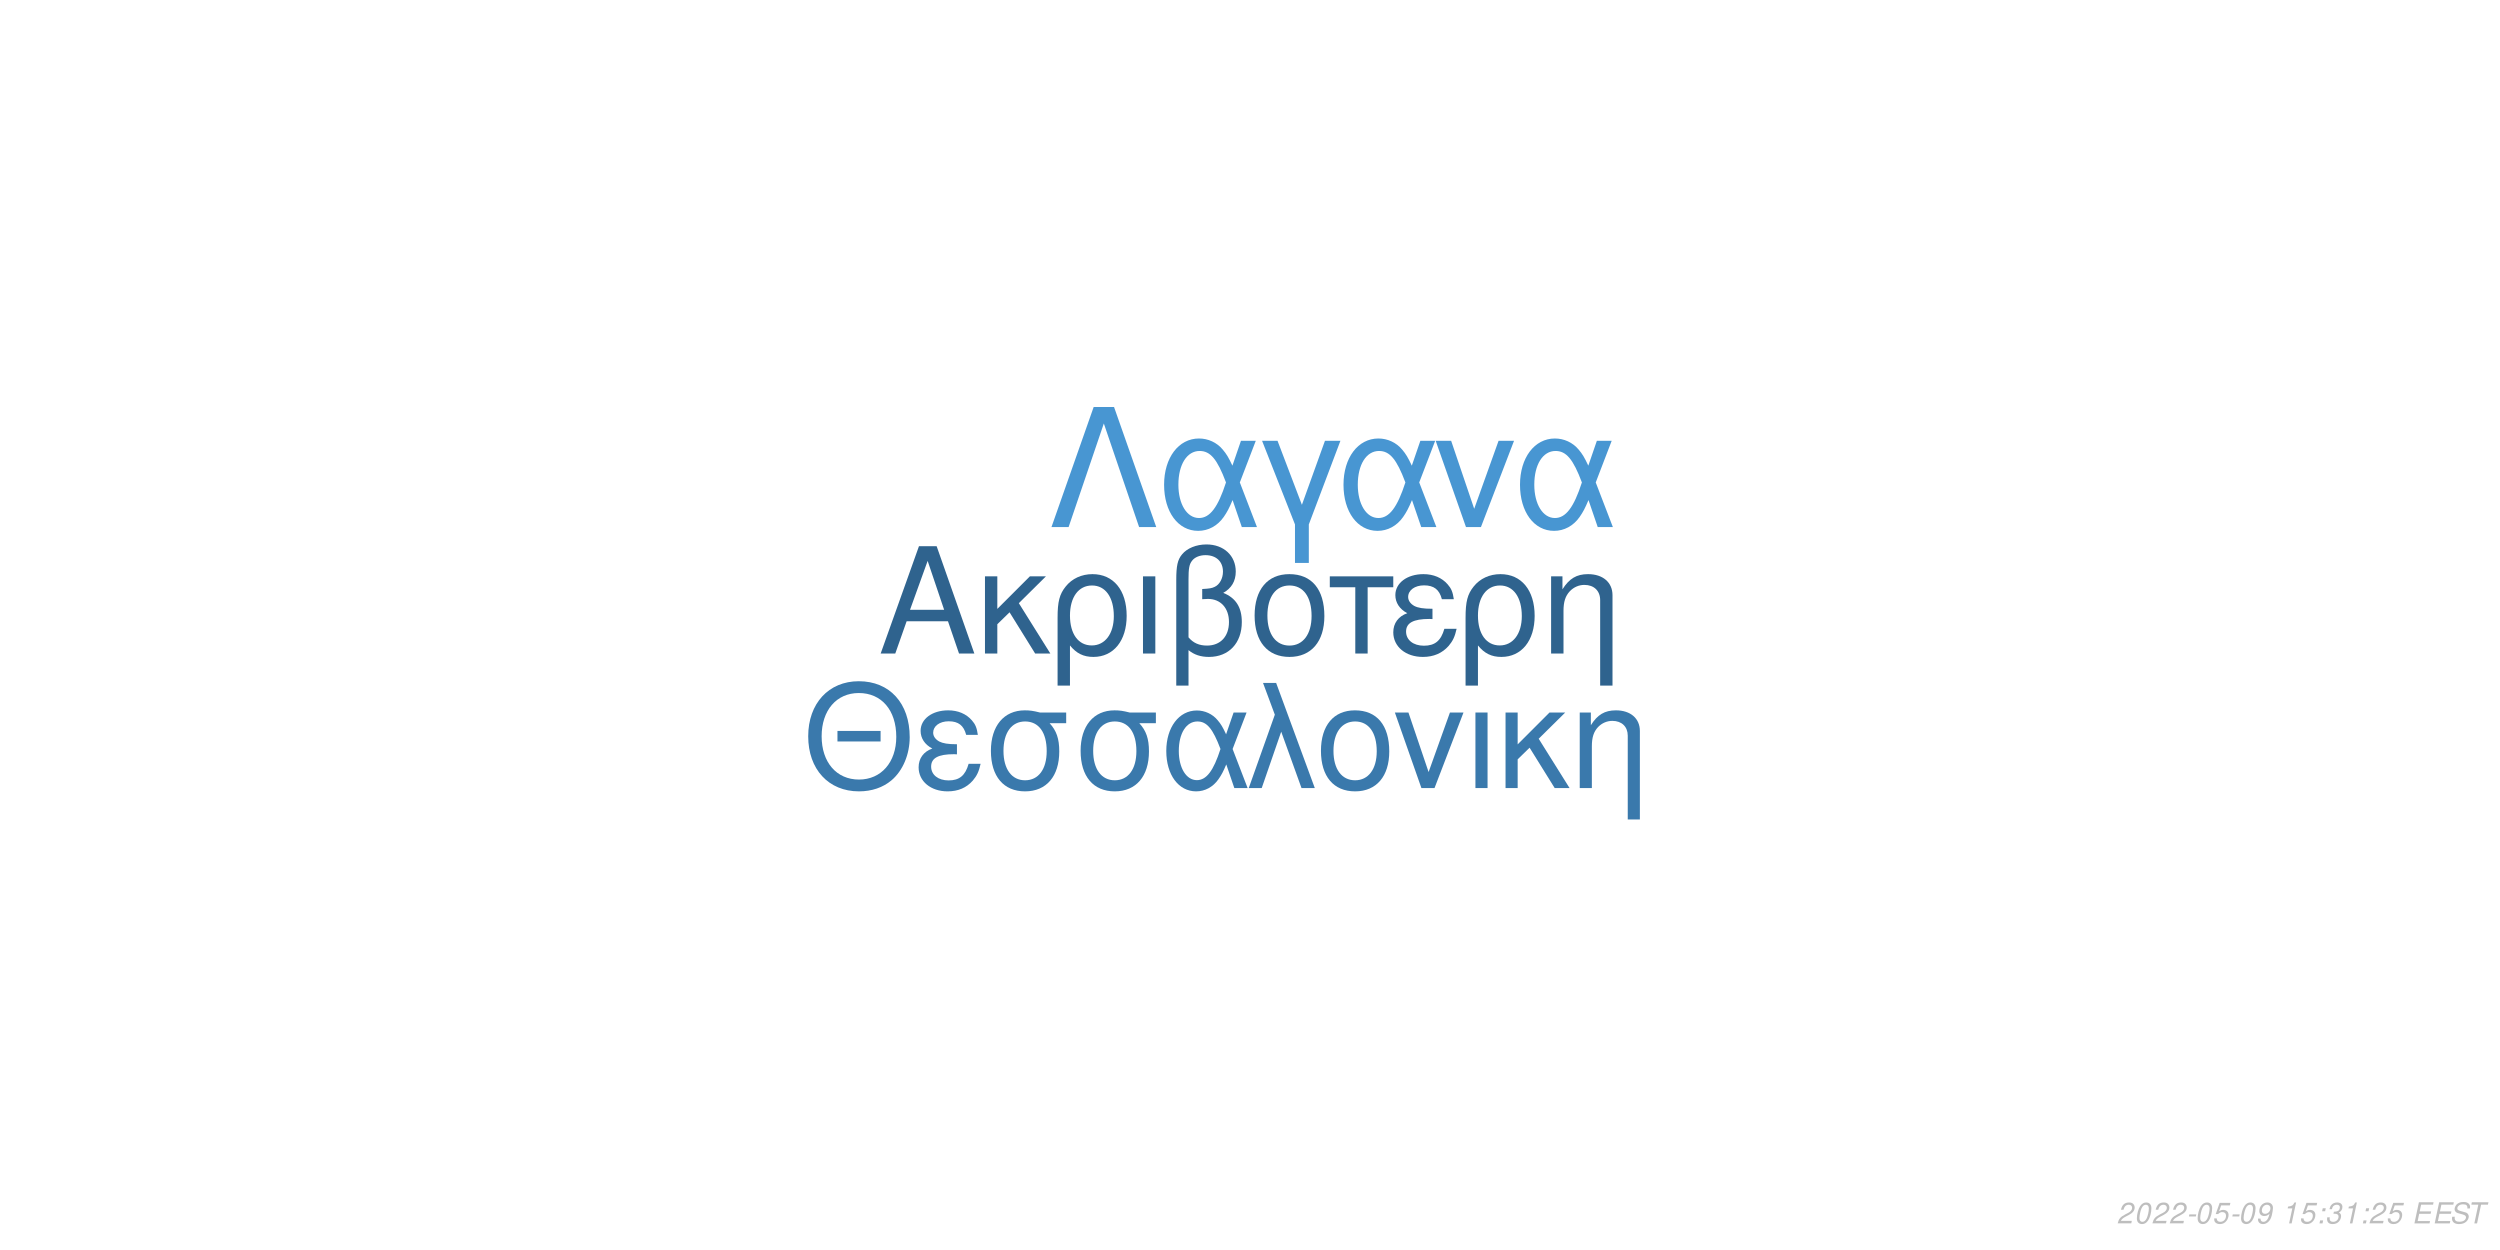
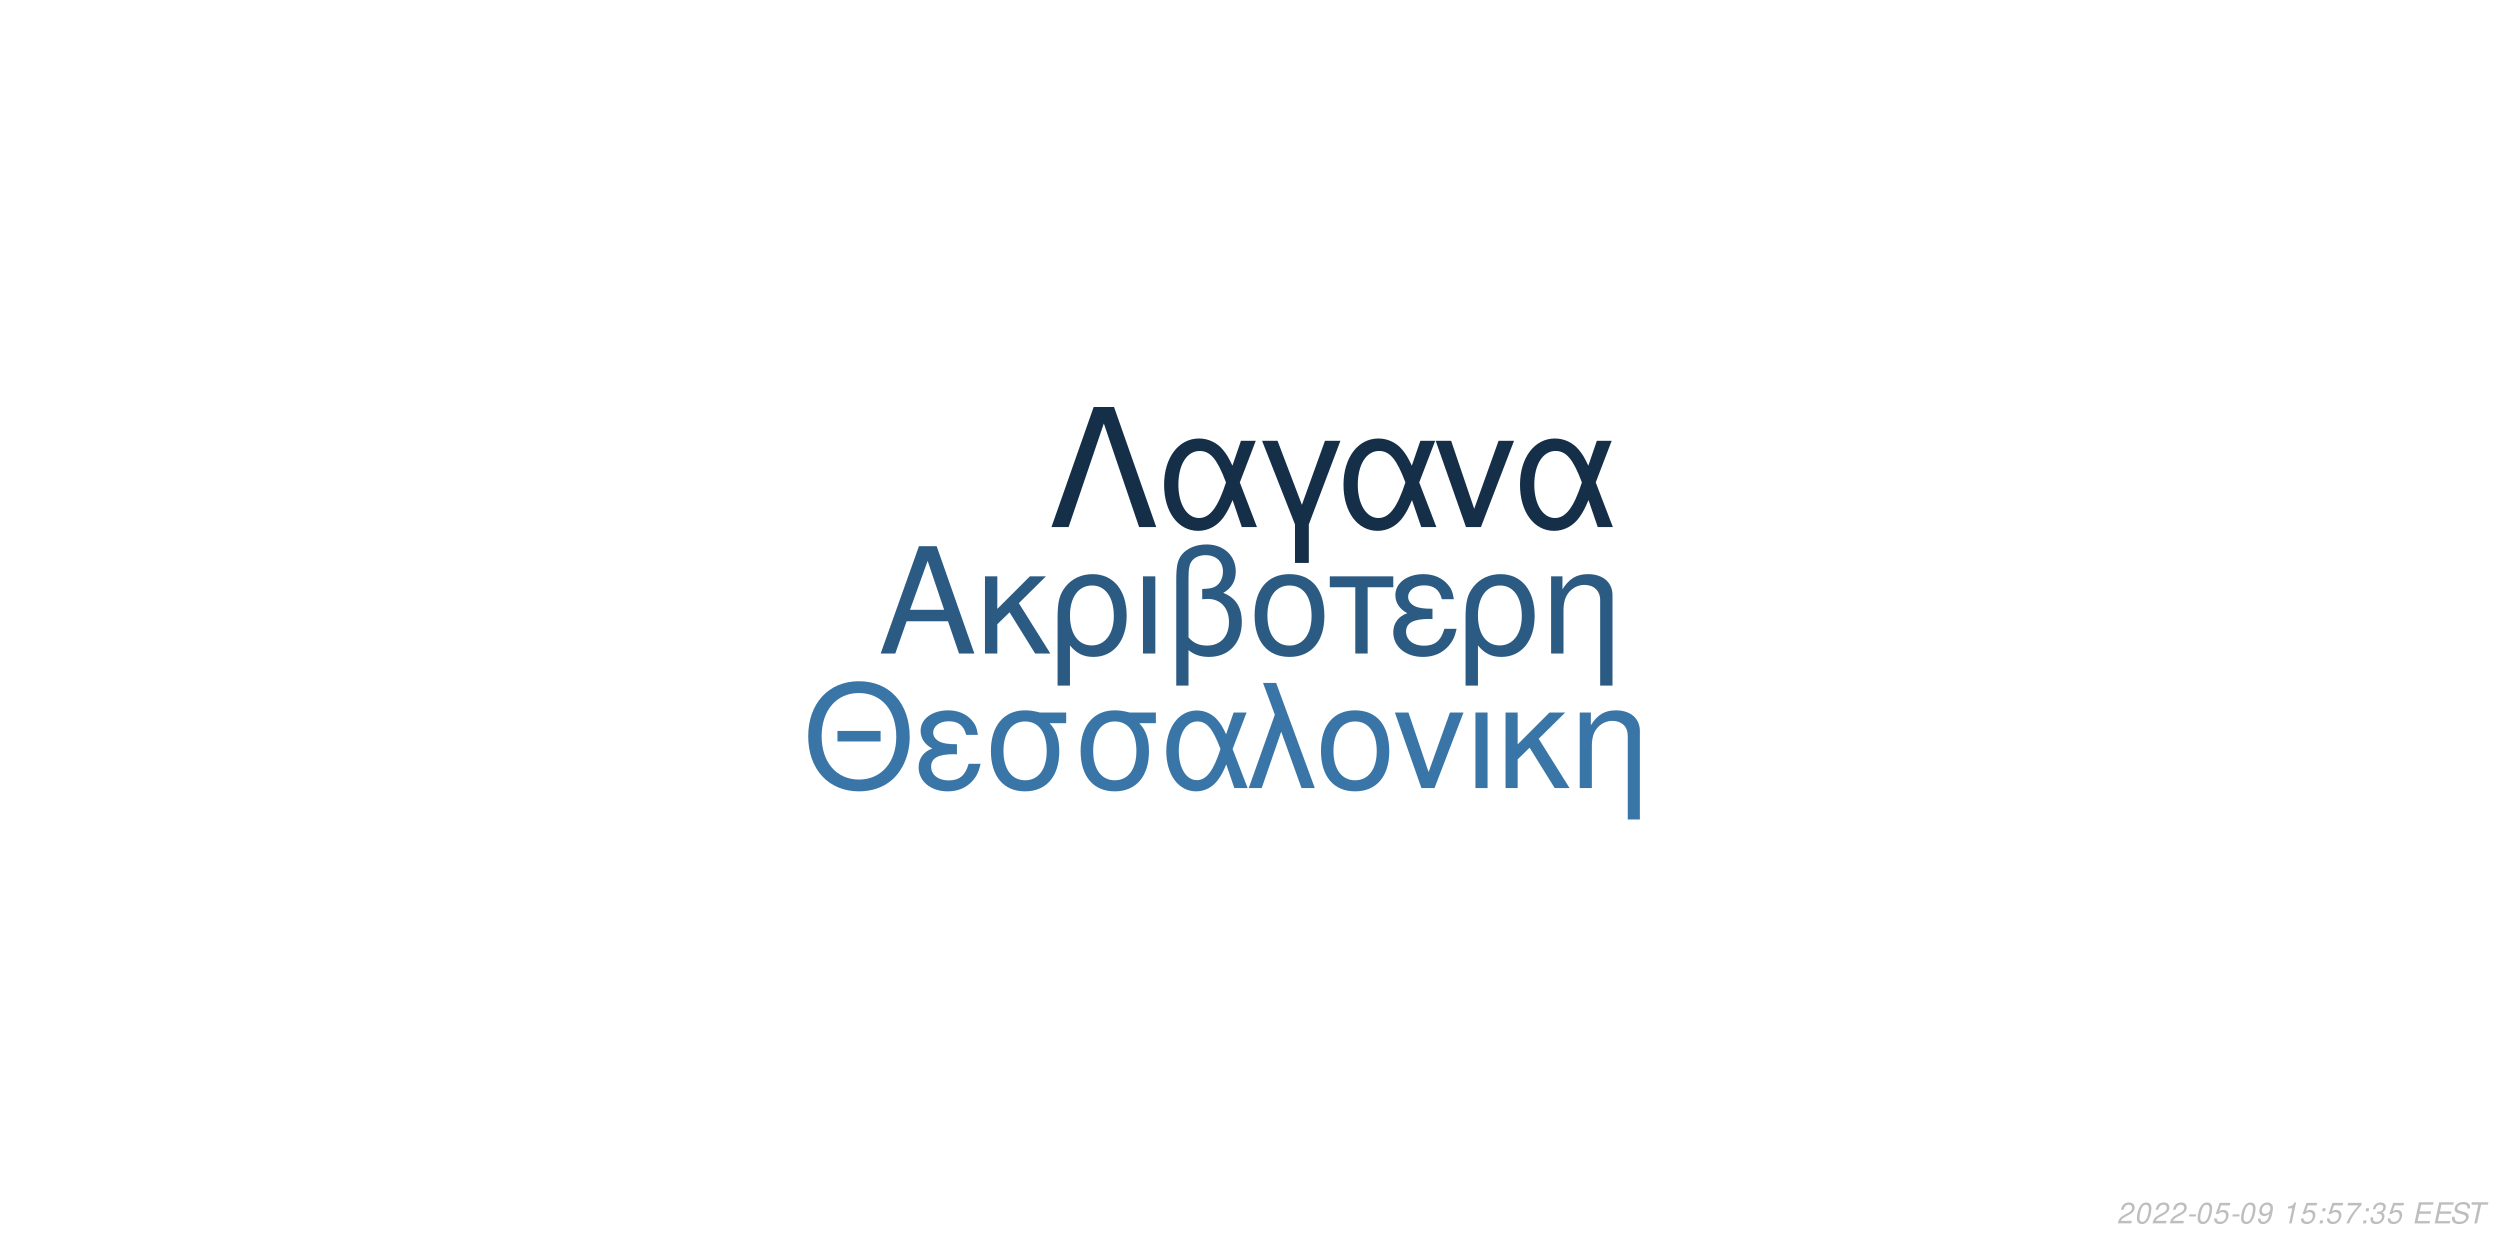
<svg xmlns="http://www.w3.org/2000/svg" xmlns:xlink="http://www.w3.org/1999/xlink" width="864pt" height="432pt" viewBox="0 0 864 432" version="1.1">
  <defs>
    <g>
      <symbol overflow="visible" id="glyph0-0">
        <path style="stroke:none;" d="" />
      </symbol>
      <symbol overflow="visible" id="glyph0-1">
        <path style="stroke:none;" d="M 24.125 -11.141 L 27.938 0 L 33.234 0 L 20.203 -37.094 L 14.094 -37.094 L 0.859 0 L 5.906 0 L 9.828 -11.141 Z M 22.797 -15.109 L 11 -15.109 L 17.094 -32.016 Z M 22.797 -15.109 " />
      </symbol>
      <symbol overflow="visible" id="glyph0-2">
        <path style="stroke:none;" d="M 7.172 -15.422 L 7.172 -26.672 L 2.906 -26.672 L 2.906 0 L 7.172 0 L 7.172 -10.125 L 11.406 -14.25 L 20.25 0 L 25.5 0 L 14.609 -17.406 L 23.969 -26.672 L 18.422 -26.672 Z M 7.172 -15.422 " />
      </symbol>
      <symbol overflow="visible" id="glyph0-3">
        <path style="stroke:none;" d="M 3 11.094 L 7.281 11.094 L 7.281 -2.797 C 9.516 -0.047 11.953 1.172 15.375 1.172 C 22.344 1.172 26.875 -4.422 26.875 -13.031 C 26.875 -21.891 22.297 -27.438 15.062 -27.438 C 11.297 -27.438 7.984 -25.906 5.797 -23.156 C 3.672 -20.516 3 -17.969 3 -12.359 Z M 14.906 -23.516 C 19.547 -23.516 22.438 -19.438 22.438 -12.922 C 22.438 -6.812 19.391 -2.797 14.812 -2.797 C 10.172 -2.797 7.281 -6.766 7.281 -13.125 C 7.281 -19.484 10.234 -23.516 14.906 -23.516 Z M 14.906 -23.516 " />
      </symbol>
      <symbol overflow="visible" id="glyph0-4">
        <path style="stroke:none;" d="M 3.516 0 L 7.781 0 L 7.781 -26.672 L 3.516 -26.672 Z M 3.516 0 " />
      </symbol>
      <symbol overflow="visible" id="glyph0-5">
        <path style="stroke:none;" d="M 4.016 11.094 L 8.25 11.094 L 8.25 -1.172 C 10.172 0.406 12.422 1.172 15.312 1.172 C 22.188 1.172 26.672 -3.609 26.672 -10.891 C 26.672 -15.984 24.578 -19.234 20.25 -20.969 C 23.109 -22.547 24.578 -25.031 24.578 -28.344 C 24.578 -33.844 20.406 -37.703 14.453 -37.703 C 10.938 -37.703 7.734 -36.391 6 -34.25 C 4.484 -32.422 4.016 -30.328 4.016 -25.391 Z M 8.25 -25.656 C 8.25 -29.359 8.5 -30.844 9.469 -32.062 C 10.375 -33.281 12.156 -34 14.094 -34 C 17.812 -34 20.156 -31.812 20.156 -28.297 C 20.156 -25.953 18.984 -23.812 17.297 -23.047 C 16.281 -22.547 15.469 -22.438 12.984 -22.297 L 12.984 -18.781 C 13.734 -18.828 14.344 -18.875 14.969 -18.875 C 19.344 -18.875 22.234 -15.719 22.234 -10.891 C 22.234 -5.906 19.281 -2.75 14.656 -2.75 C 11.953 -2.75 9.922 -3.609 8.25 -5.594 Z M 8.25 -25.656 " />
      </symbol>
      <symbol overflow="visible" id="glyph0-6">
        <path style="stroke:none;" d="M 14.094 -27.438 C 6.562 -27.438 2.094 -22.094 2.094 -13.125 C 2.094 -4.125 6.562 1.172 14.141 1.172 C 21.672 1.172 26.203 -4.172 26.203 -12.922 C 26.203 -22.188 21.828 -27.438 14.094 -27.438 Z M 14.141 -23.516 C 18.938 -23.516 21.781 -19.594 21.781 -12.984 C 21.781 -6.672 18.828 -2.75 14.141 -2.75 C 9.422 -2.75 6.516 -6.672 6.516 -13.125 C 6.516 -19.594 9.422 -23.516 14.141 -23.516 Z M 14.141 -23.516 " />
      </symbol>
      <symbol overflow="visible" id="glyph0-7">
        <path style="stroke:none;" d="M 7.891 0 L 12.156 0 L 12.156 -22.906 L 21.016 -22.906 L 21.016 -26.672 L -0.922 -26.672 L -0.922 -22.906 L 7.891 -22.906 Z M 7.891 0 " />
      </symbol>
      <symbol overflow="visible" id="glyph0-8">
        <path style="stroke:none;" d="M 14.562 -15.469 C 11.344 -15.469 9.562 -15.781 8.297 -16.438 C 6.922 -17.203 6.156 -18.328 6.156 -19.547 C 6.156 -21.891 8.453 -23.562 11.656 -23.562 C 15.062 -23.562 16.953 -22.094 17.812 -18.781 L 21.938 -18.781 C 21.578 -21.266 21.062 -22.5 19.797 -23.922 C 17.812 -26.203 14.906 -27.438 11.453 -27.438 C 5.797 -27.438 1.734 -24.375 1.734 -20.203 C 1.734 -17.609 3.156 -15.375 5.859 -13.938 C 2.797 -12.875 1.016 -10.484 1.016 -7.328 C 1.016 -2.391 5.297 1.172 11.25 1.172 C 14.969 1.172 17.906 -0.109 20.156 -2.641 C 21.578 -4.328 22.297 -5.797 22.906 -8.547 L 18.672 -8.547 C 17.5 -4.422 15.422 -2.703 11.609 -2.703 C 7.938 -2.703 5.438 -4.688 5.438 -7.578 C 5.438 -10.578 7.938 -11.953 13.484 -11.953 C 13.641 -11.953 14.094 -11.953 14.562 -11.906 Z M 14.562 -15.469 " />
      </symbol>
      <symbol overflow="visible" id="glyph0-9">
        <path style="stroke:none;" d="M 3.562 -26.672 L 3.562 0 L 7.844 0 L 7.844 -14.703 C 7.844 -17.906 8.5 -19.891 10.031 -21.531 C 11.406 -22.953 13.188 -23.719 15.062 -23.719 C 18.375 -23.719 20.516 -21.672 20.516 -18.469 L 20.516 11.094 L 24.781 11.094 L 24.781 -20.156 C 24.781 -24.578 21.469 -27.438 16.328 -27.438 C 12.359 -27.438 9.828 -25.906 7.484 -22.188 L 7.484 -26.672 Z M 3.562 -26.672 " />
      </symbol>
      <symbol overflow="visible" id="glyph1-0">
        <path style="stroke:none;" d="" />
      </symbol>
      <symbol overflow="visible" id="glyph1-1">
        <path style="stroke:none;" d="M 26.859 -19.734 L 11.953 -19.734 L 11.953 -16.094 L 26.859 -16.094 Z M 19.328 -36.922 C 8.922 -36.922 1.844 -29.25 1.844 -17.891 C 1.844 -6.484 8.875 1.141 19.391 1.141 C 23.812 1.141 27.703 -0.203 30.641 -2.688 C 34.578 -6.031 36.922 -11.656 36.922 -17.594 C 36.922 -29.297 30 -36.922 19.328 -36.922 Z M 19.328 -32.844 C 27.203 -32.844 32.281 -26.906 32.281 -17.688 C 32.281 -8.922 27.062 -2.938 19.391 -2.938 C 11.609 -2.938 6.484 -8.922 6.484 -17.891 C 6.484 -26.859 11.609 -32.844 19.328 -32.844 Z M 19.328 -32.844 " />
      </symbol>
      <symbol overflow="visible" id="glyph1-2">
        <path style="stroke:none;" d="M 14.25 -15.141 C 11.109 -15.141 9.375 -15.453 8.125 -16.094 C 6.781 -16.844 6.031 -17.938 6.031 -19.141 C 6.031 -21.422 8.266 -23.078 11.406 -23.078 C 14.75 -23.078 16.594 -21.625 17.438 -18.391 L 21.469 -18.391 C 21.125 -20.828 20.625 -22.031 19.391 -23.422 C 17.438 -25.656 14.594 -26.859 11.219 -26.859 C 5.688 -26.859 1.688 -23.875 1.688 -19.781 C 1.688 -17.234 3.094 -15.047 5.734 -13.656 C 2.734 -12.609 1 -10.266 1 -7.172 C 1 -2.344 5.188 1.141 11.016 1.141 C 14.656 1.141 17.547 -0.094 19.734 -2.594 C 21.125 -4.234 21.828 -5.688 22.422 -8.375 L 18.281 -8.375 C 17.141 -4.328 15.094 -2.641 11.359 -2.641 C 7.766 -2.641 5.328 -4.578 5.328 -7.422 C 5.328 -10.359 7.766 -11.703 13.203 -11.703 C 13.359 -11.703 13.797 -11.703 14.25 -11.656 Z M 14.25 -15.141 " />
      </symbol>
      <symbol overflow="visible" id="glyph1-3">
        <path style="stroke:none;" d="M 29 -26.109 L 19.938 -26.109 C 17.594 -26.703 16.438 -26.859 14.703 -26.859 C 7.469 -26.859 2.984 -21.469 2.984 -12.859 C 2.984 -4.031 7.375 1.141 14.797 1.141 C 22.172 1.141 26.609 -4.078 26.609 -12.656 C 26.609 -17.047 25.656 -19.828 23.266 -22.422 L 29 -22.422 Z M 14.797 -23.016 C 19.531 -23.016 22.266 -19.234 22.266 -12.75 C 22.266 -6.531 19.438 -2.688 14.797 -2.688 C 10.172 -2.688 7.328 -6.531 7.328 -12.859 C 7.328 -19.188 10.172 -23.016 14.797 -23.016 Z M 14.797 -23.016 " />
      </symbol>
      <symbol overflow="visible" id="glyph1-4">
        <path style="stroke:none;" d="M 29.344 -26.109 L 24.859 -26.109 L 22.266 -18.578 C 21.125 -21.031 20.484 -22.125 19.328 -23.469 C 17.547 -25.609 14.906 -26.812 12.156 -26.812 C 5.984 -26.812 1.594 -20.984 1.594 -12.812 C 1.594 -4.578 5.828 1.141 11.906 1.141 C 14.953 1.141 17.734 -0.344 19.625 -3.047 C 20.672 -4.531 21.281 -5.688 22.328 -8.172 L 25.109 0 L 29.703 0 L 24.516 -13.5 Z M 20.328 -13.5 C 17.891 -5.922 15.453 -2.734 12.156 -2.734 C 8.516 -2.734 5.922 -6.922 5.922 -12.812 C 5.922 -18.938 8.516 -23.016 12.359 -23.016 C 15.594 -23.016 17.688 -20.531 20.328 -13.5 Z M 20.328 -13.5 " />
      </symbol>
      <symbol overflow="visible" id="glyph1-5">
        <path style="stroke:none;" d="M 1.094 0 L 5.578 0 L 12.312 -19.484 L 19.328 0 L 23.922 0 L 10.562 -36.328 L 6.031 -36.328 L 10.109 -25.359 Z M 1.094 0 " />
      </symbol>
      <symbol overflow="visible" id="glyph1-6">
        <path style="stroke:none;" d="M 13.797 -26.859 C 6.422 -26.859 2.047 -21.625 2.047 -12.859 C 2.047 -4.031 6.422 1.141 13.859 1.141 C 21.234 1.141 25.656 -4.078 25.656 -12.656 C 25.656 -21.719 21.375 -26.859 13.797 -26.859 Z M 13.859 -23.016 C 18.531 -23.016 21.328 -19.188 21.328 -12.703 C 21.328 -6.531 18.438 -2.688 13.859 -2.688 C 9.219 -2.688 6.375 -6.531 6.375 -12.859 C 6.375 -19.188 9.219 -23.016 13.859 -23.016 Z M 13.859 -23.016 " />
      </symbol>
      <symbol overflow="visible" id="glyph1-7">
        <path style="stroke:none;" d="M 14.297 0 L 24.312 -26.109 L 19.625 -26.109 L 12.25 -5.531 L 5.281 -26.109 L 0.594 -26.109 L 9.766 0 Z M 14.297 0 " />
      </symbol>
      <symbol overflow="visible" id="glyph1-8">
        <path style="stroke:none;" d="M 3.438 0 L 7.625 0 L 7.625 -26.109 L 3.438 -26.109 Z M 3.438 0 " />
      </symbol>
      <symbol overflow="visible" id="glyph1-9">
        <path style="stroke:none;" d="M 7.031 -15.094 L 7.031 -26.109 L 2.844 -26.109 L 2.844 0 L 7.031 0 L 7.031 -9.922 L 11.156 -13.953 L 19.828 0 L 24.969 0 L 14.297 -17.047 L 23.469 -26.109 L 18.031 -26.109 Z M 7.031 -15.094 " />
      </symbol>
      <symbol overflow="visible" id="glyph1-10">
        <path style="stroke:none;" d="M 3.484 -26.109 L 3.484 0 L 7.672 0 L 7.672 -14.406 C 7.672 -17.547 8.328 -19.484 9.812 -21.078 C 11.156 -22.469 12.906 -23.219 14.75 -23.219 C 17.984 -23.219 20.078 -21.234 20.078 -18.094 L 20.078 10.859 L 24.266 10.859 L 24.266 -19.734 C 24.266 -24.062 21.031 -26.859 16 -26.859 C 12.109 -26.859 9.609 -25.359 7.328 -21.719 L 7.328 -26.109 Z M 3.484 -26.109 " />
      </symbol>
      <symbol overflow="visible" id="glyph2-0">
        <path style="stroke:none;" d="" />
      </symbol>
      <symbol overflow="visible" id="glyph2-1">
        <path style="stroke:none;" d="M 22.531 -41.484 L 15.484 -41.484 L 0.906 0 L 6.828 0 L 19 -35.797 L 31.188 0 L 37.109 0 Z M 22.531 -41.484 " />
      </symbol>
      <symbol overflow="visible" id="glyph2-2">
        <path style="stroke:none;" d="M 33.516 -29.812 L 28.391 -29.812 L 25.438 -21.219 C 24.125 -24.016 23.391 -25.266 22.078 -26.797 C 20.031 -29.25 17.016 -30.609 13.891 -30.609 C 6.828 -30.609 1.828 -23.953 1.828 -14.625 C 1.828 -5.234 6.656 1.312 13.594 1.312 C 17.078 1.312 20.266 -0.391 22.422 -3.469 C 23.609 -5.172 24.297 -6.484 25.5 -9.328 L 28.688 0 L 33.922 0 L 28 -15.422 Z M 23.219 -15.422 C 20.422 -6.766 17.641 -3.125 13.891 -3.125 C 9.734 -3.125 6.766 -7.906 6.766 -14.625 C 6.766 -21.625 9.734 -26.297 14.109 -26.297 C 17.812 -26.297 20.203 -23.453 23.219 -15.422 Z M 23.219 -15.422 " />
      </symbol>
      <symbol overflow="visible" id="glyph2-3">
        <path style="stroke:none;" d="M 12.062 12.406 L 16.844 12.406 L 16.844 -0.906 L 27.766 -29.812 L 22.422 -29.812 L 14.453 -7.688 L 6.031 -29.812 L 0.688 -29.812 L 12.062 -0.906 Z M 12.062 12.406 " />
      </symbol>
      <symbol overflow="visible" id="glyph2-4">
        <path style="stroke:none;" d="M 16.328 0 L 27.766 -29.812 L 22.422 -29.812 L 14 -6.312 L 6.031 -29.812 L 0.688 -29.812 L 11.156 0 Z M 16.328 0 " />
      </symbol>
      <symbol overflow="visible" id="glyph3-0">
        <path style="stroke:none;" d="" />
      </symbol>
      <symbol overflow="visible" id="glyph3-1">
        <path style="stroke:none;" d="M 5.234 -0.875 L 1.469 -0.875 C 1.641 -1.375 2.203 -1.891 3.109 -2.344 L 4.234 -2.938 C 5.562 -3.625 6.219 -4.469 6.219 -5.484 C 6.219 -5.938 6.062 -6.359 5.797 -6.656 C 5.469 -7.047 4.984 -7.234 4.312 -7.234 C 2.766 -7.234 1.891 -6.453 1.484 -4.734 L 2.375 -4.734 C 2.484 -5.188 2.609 -5.484 2.797 -5.75 C 3.094 -6.203 3.609 -6.453 4.188 -6.453 C 4.891 -6.453 5.344 -6.031 5.344 -5.375 C 5.344 -4.703 4.859 -4.094 4.016 -3.656 L 2.984 -3.125 C 1.234 -2.188 0.797 -1.656 0.344 -0.016 L 5.047 -0.016 Z M 5.234 -0.875 " />
      </symbol>
      <symbol overflow="visible" id="glyph3-2">
        <path style="stroke:none;" d="M 4.203 -7.234 C 3.375 -7.234 2.688 -6.812 2.125 -5.984 C 1.484 -5.047 0.984 -3.188 0.984 -1.734 C 0.984 -1.109 1.172 -0.562 1.484 -0.266 C 1.797 0.047 2.281 0.234 2.766 0.234 C 3.625 0.234 4.281 -0.156 4.859 -1.016 C 5.516 -1.953 6 -3.797 6 -5.266 C 6 -6.5 5.328 -7.234 4.203 -7.234 Z M 4.094 -6.453 C 4.734 -6.453 5.125 -5.984 5.125 -5.156 C 5.125 -4.203 4.781 -2.625 4.406 -1.812 C 3.984 -0.938 3.516 -0.547 2.875 -0.547 C 2.25 -0.547 1.875 -1.031 1.875 -1.828 C 1.875 -2.797 2.203 -4.344 2.594 -5.203 C 2.984 -6.047 3.453 -6.453 4.094 -6.453 Z M 4.094 -6.453 " />
      </symbol>
      <symbol overflow="visible" id="glyph3-3">
        <path style="stroke:none;" d="M 3.516 -3.125 L 1.125 -3.125 L 0.969 -2.406 L 3.359 -2.406 Z M 3.516 -3.125 " />
      </symbol>
      <symbol overflow="visible" id="glyph3-4">
        <path style="stroke:none;" d="M 6.297 -7.094 L 2.594 -7.094 L 1.234 -3.234 L 2.047 -3.234 C 2.656 -3.766 2.938 -3.906 3.531 -3.906 C 4.328 -3.906 4.797 -3.453 4.797 -2.688 C 4.797 -1.438 3.969 -0.547 2.828 -0.547 C 2.031 -0.547 1.609 -0.938 1.578 -1.734 L 0.703 -1.734 L 0.703 -1.516 C 0.703 -0.938 0.844 -0.547 1.188 -0.266 C 1.562 0.062 2.078 0.234 2.703 0.234 C 3.656 0.234 4.391 -0.156 4.984 -0.922 C 5.422 -1.5 5.672 -2.234 5.672 -2.953 C 5.672 -4 4.938 -4.672 3.812 -4.672 C 3.328 -4.672 2.906 -4.547 2.406 -4.234 L 3.109 -6.219 L 6.109 -6.219 Z M 6.297 -7.094 " />
      </symbol>
      <symbol overflow="visible" id="glyph3-5">
        <path style="stroke:none;" d="M 0.844 -1.656 C 0.844 -1.547 0.844 -1.438 0.844 -1.375 C 0.844 -0.406 1.531 0.234 2.578 0.234 C 3.203 0.234 3.766 0.016 4.297 -0.438 C 4.938 -1 5.312 -1.656 5.594 -2.719 C 5.844 -3.672 6.016 -4.766 6.016 -5.375 C 6.016 -5.844 5.844 -6.328 5.547 -6.656 C 5.203 -7.031 4.703 -7.234 4.062 -7.234 C 2.516 -7.234 1.297 -5.938 1.297 -4.266 C 1.297 -3.203 1.984 -2.547 3.047 -2.547 C 3.484 -2.547 3.953 -2.672 4.281 -2.891 C 4.406 -2.984 4.547 -3.078 4.828 -3.344 C 4.438 -1.484 3.703 -0.547 2.703 -0.547 C 2.109 -0.547 1.719 -0.938 1.719 -1.547 L 1.719 -1.656 Z M 3.953 -6.453 C 4.625 -6.453 5.141 -5.953 5.141 -5.281 C 5.141 -4.188 4.312 -3.312 3.297 -3.312 C 2.594 -3.312 2.172 -3.734 2.172 -4.453 C 2.172 -5.562 2.984 -6.453 3.953 -6.453 Z M 3.953 -6.453 " />
      </symbol>
      <symbol overflow="visible" id="glyph3-6">
        <path style="stroke:none;" d="" />
      </symbol>
      <symbol overflow="visible" id="glyph3-7">
        <path style="stroke:none;" d="M 3.703 -5.188 L 2.594 0 L 3.469 0 L 5.016 -7.234 L 4.438 -7.234 C 3.906 -6.156 3.688 -6.016 2.234 -5.812 L 2.109 -5.188 Z M 3.703 -5.188 " />
      </symbol>
      <symbol overflow="visible" id="glyph3-8">
        <path style="stroke:none;" d="M 2.359 -1.031 L 1.312 -1.031 L 1.094 0 L 2.141 0 Z M 3.266 -5.234 L 2.219 -5.234 L 2 -4.203 L 3.047 -4.203 Z M 3.266 -5.234 " />
      </symbol>
      <symbol overflow="visible" id="glyph3-9">
+         <path style="stroke:none;" d="M 6.703 -7.094 L 1.953 -7.094 L 1.766 -6.219 L 5.594 -6.219 C 3.344 -3.688 2.266 -2.109 1.375 0 L 2.344 0 C 3.031 -1.906 4.828 -4.594 6.547 -6.281 Z M 6.703 -7.094 " />
+       </symbol>
+       <symbol overflow="visible" id="glyph3-10">
        <path style="stroke:none;" d="M 2.922 -3.312 C 3.125 -3.344 3.234 -3.344 3.375 -3.344 C 4.203 -3.344 4.688 -3 4.688 -2.406 C 4.688 -1.312 3.906 -0.547 2.781 -0.547 C 2.047 -0.547 1.594 -0.938 1.594 -1.562 C 1.594 -1.719 1.609 -1.844 1.656 -2.094 L 0.766 -2.094 C 0.734 -1.797 0.719 -1.641 0.719 -1.469 C 0.719 -0.375 1.406 0.234 2.641 0.234 C 3.547 0.234 4.297 -0.078 4.812 -0.656 C 5.266 -1.156 5.562 -1.875 5.562 -2.547 C 5.562 -3.125 5.344 -3.453 4.797 -3.734 C 5.641 -4.234 6.016 -4.844 6.016 -5.734 C 6.016 -6.656 5.312 -7.234 4.203 -7.234 C 3.375 -7.234 2.672 -6.938 2.188 -6.375 C 1.891 -6.031 1.703 -5.641 1.516 -4.906 L 2.391 -4.906 C 2.5 -5.359 2.594 -5.594 2.734 -5.812 C 3.047 -6.234 3.516 -6.453 4.078 -6.453 C 4.734 -6.453 5.141 -6.125 5.141 -5.578 C 5.141 -5.188 5.016 -4.797 4.797 -4.547 C 4.516 -4.234 4 -4.062 3.266 -4.062 L 3.078 -4.062 Z M 2.922 -3.312 " />
      </symbol>
-       <symbol overflow="visible" id="glyph3-10">
+       <symbol overflow="visible" id="glyph3-11">
        <path style="stroke:none;" d="M 2.547 -3.312 L 6.5 -3.312 L 6.688 -4.141 L 2.719 -4.141 L 3.219 -6.469 L 7.344 -6.469 L 7.516 -7.297 L 2.453 -7.297 L 0.906 0 L 6.125 0 L 6.297 -0.812 L 2.016 -0.812 Z M 2.547 -3.312 " />
      </symbol>
-       <symbol overflow="visible" id="glyph3-11">
+       <symbol overflow="visible" id="glyph3-12">
        <path style="stroke:none;" d="M 7.062 -5.156 C 7.125 -5.438 7.141 -5.562 7.141 -5.703 C 7.141 -6.156 6.938 -6.594 6.594 -6.891 C 6.188 -7.25 5.656 -7.406 4.875 -7.406 C 3.844 -7.406 3.047 -7.125 2.5 -6.562 C 2.094 -6.141 1.781 -5.438 1.781 -4.922 C 1.781 -4.297 2.219 -3.766 2.891 -3.562 L 4.594 -3.094 C 5.406 -2.859 5.734 -2.578 5.734 -2.094 C 5.734 -1.781 5.547 -1.406 5.266 -1.141 C 4.844 -0.766 4.266 -0.578 3.453 -0.578 C 2.328 -0.578 1.812 -0.984 1.812 -1.906 C 1.812 -2.047 1.812 -2.125 1.844 -2.312 L 0.984 -2.312 C 0.906 -2.062 0.891 -1.906 0.891 -1.688 C 0.891 -0.484 1.797 0.234 3.297 0.234 C 4.359 0.234 5.234 -0.062 5.812 -0.609 C 6.344 -1.078 6.688 -1.797 6.688 -2.375 C 6.688 -2.641 6.609 -2.906 6.453 -3.156 C 6.234 -3.5 5.938 -3.703 5.469 -3.828 L 3.75 -4.312 C 2.984 -4.547 2.734 -4.734 2.734 -5.188 C 2.734 -5.547 2.875 -5.844 3.188 -6.109 C 3.547 -6.438 4.031 -6.594 4.703 -6.594 C 5.266 -6.594 5.688 -6.484 5.906 -6.297 C 6.094 -6.125 6.219 -5.797 6.219 -5.516 C 6.219 -5.422 6.203 -5.344 6.188 -5.156 Z M 7.062 -5.156 " />
      </symbol>
-       <symbol overflow="visible" id="glyph3-12">
+       <symbol overflow="visible" id="glyph3-13">
        <path style="stroke:none;" d="M 4.938 -6.469 L 7.312 -6.469 L 7.484 -7.297 L 1.75 -7.297 L 1.578 -6.469 L 3.984 -6.469 L 2.609 0 L 3.547 0 Z M 4.938 -6.469 " />
      </symbol>
    </g>
  </defs>
  <g id="surface1">
    <rect x="0" y="0" width="864" height="432" style="fill:rgb(100%,100%,100%);fill-opacity:1;stroke:none;" />
-     <g style="fill:rgb(18.431%,38.824%,55.686%);fill-opacity:1;">
+     <g style="fill:rgb(16.863%,35.294%,51.373%);fill-opacity:1;">
      <use xlink:href="#glyph0-1" x="303.5" y="225.861" />
      <use xlink:href="#glyph0-2" x="337.5" y="225.861" />
      <use xlink:href="#glyph0-3" x="362.5" y="225.861" />
      <use xlink:href="#glyph0-4" x="391.5" y="225.861" />
      <use xlink:href="#glyph0-5" x="402.5" y="225.861" />
      <use xlink:href="#glyph0-6" x="431.5" y="225.861" />
      <use xlink:href="#glyph0-7" x="460.5" y="225.861" />
      <use xlink:href="#glyph0-8" x="480.5" y="225.861" />
      <use xlink:href="#glyph0-3" x="503.5" y="225.861" />
      <use xlink:href="#glyph0-9" x="532.5" y="225.861" />
    </g>
-     <g style="fill:rgb(22.745%,47.451%,67.451%);fill-opacity:1;">
+     <g style="fill:rgb(22.353%,46.275%,65.49%);fill-opacity:1;">
      <use xlink:href="#glyph1-1" x="277.473" y="272.354" />
      <use xlink:href="#glyph1-2" x="316.473" y="272.354" />
      <use xlink:href="#glyph1-3" x="339.473" y="272.354" />
      <use xlink:href="#glyph1-3" x="370.473" y="272.354" />
      <use xlink:href="#glyph1-4" x="401.473" y="272.354" />
      <use xlink:href="#glyph1-5" x="430.473" y="272.354" />
      <use xlink:href="#glyph1-6" x="454.473" y="272.354" />
      <use xlink:href="#glyph1-7" x="481.473" y="272.354" />
      <use xlink:href="#glyph1-8" x="506.473" y="272.354" />
      <use xlink:href="#glyph1-9" x="517.473" y="272.354" />
      <use xlink:href="#glyph1-10" x="542.473" y="272.354" />
    </g>
-     <g style="fill:rgb(28.235%,58.824%,82.353%);fill-opacity:1;">
+     <g style="fill:rgb(8.235%,18.431%,28.235%);fill-opacity:1;">
      <use xlink:href="#glyph2-1" x="362.484" y="182.152" />
      <use xlink:href="#glyph2-2" x="400.484" y="182.152" />
      <use xlink:href="#glyph2-3" x="435.484" y="182.152" />
      <use xlink:href="#glyph2-2" x="462.484" y="182.152" />
      <use xlink:href="#glyph2-4" x="495.484" y="182.152" />
      <use xlink:href="#glyph2-2" x="523.484" y="182.152" />
    </g>
    <g style="fill:rgb(74.51%,74.51%,74.51%);fill-opacity:1;">
      <use xlink:href="#glyph3-1" x="731.52" y="422.81" />
      <use xlink:href="#glyph3-2" x="737.52" y="422.81" />
      <use xlink:href="#glyph3-1" x="743.52" y="422.81" />
      <use xlink:href="#glyph3-1" x="749.52" y="422.81" />
      <use xlink:href="#glyph3-3" x="755.52" y="422.81" />
      <use xlink:href="#glyph3-2" x="758.52" y="422.81" />
      <use xlink:href="#glyph3-4" x="764.52" y="422.81" />
      <use xlink:href="#glyph3-3" x="770.52" y="422.81" />
      <use xlink:href="#glyph3-2" x="773.52" y="422.81" />
      <use xlink:href="#glyph3-5" x="779.52" y="422.81" />
      <use xlink:href="#glyph3-6" x="785.52" y="422.81" />
      <use xlink:href="#glyph3-7" x="788.52" y="422.81" />
      <use xlink:href="#glyph3-4" x="794.52" y="422.81" />
      <use xlink:href="#glyph3-8" x="800.52" y="422.81" />
-       <use xlink:href="#glyph3-9" x="803.52" y="422.81" />
-       <use xlink:href="#glyph3-7" x="809.52" y="422.81" />
+       <use xlink:href="#glyph3-4" x="803.52" y="422.81" />
+       <use xlink:href="#glyph3-9" x="809.52" y="422.81" />
      <use xlink:href="#glyph3-8" x="815.52" y="422.81" />
-       <use xlink:href="#glyph3-1" x="818.52" y="422.81" />
+       <use xlink:href="#glyph3-10" x="818.52" y="422.81" />
      <use xlink:href="#glyph3-4" x="824.52" y="422.81" />
      <use xlink:href="#glyph3-6" x="830.52" y="422.81" />
-       <use xlink:href="#glyph3-10" x="833.52" y="422.81" />
-       <use xlink:href="#glyph3-10" x="840.52" y="422.81" />
-       <use xlink:href="#glyph3-11" x="846.52" y="422.81" />
-       <use xlink:href="#glyph3-12" x="852.52" y="422.81" />
+       <use xlink:href="#glyph3-11" x="833.52" y="422.81" />
+       <use xlink:href="#glyph3-11" x="840.52" y="422.81" />
+       <use xlink:href="#glyph3-12" x="846.52" y="422.81" />
+       <use xlink:href="#glyph3-13" x="852.52" y="422.81" />
    </g>
  </g>
</svg>
